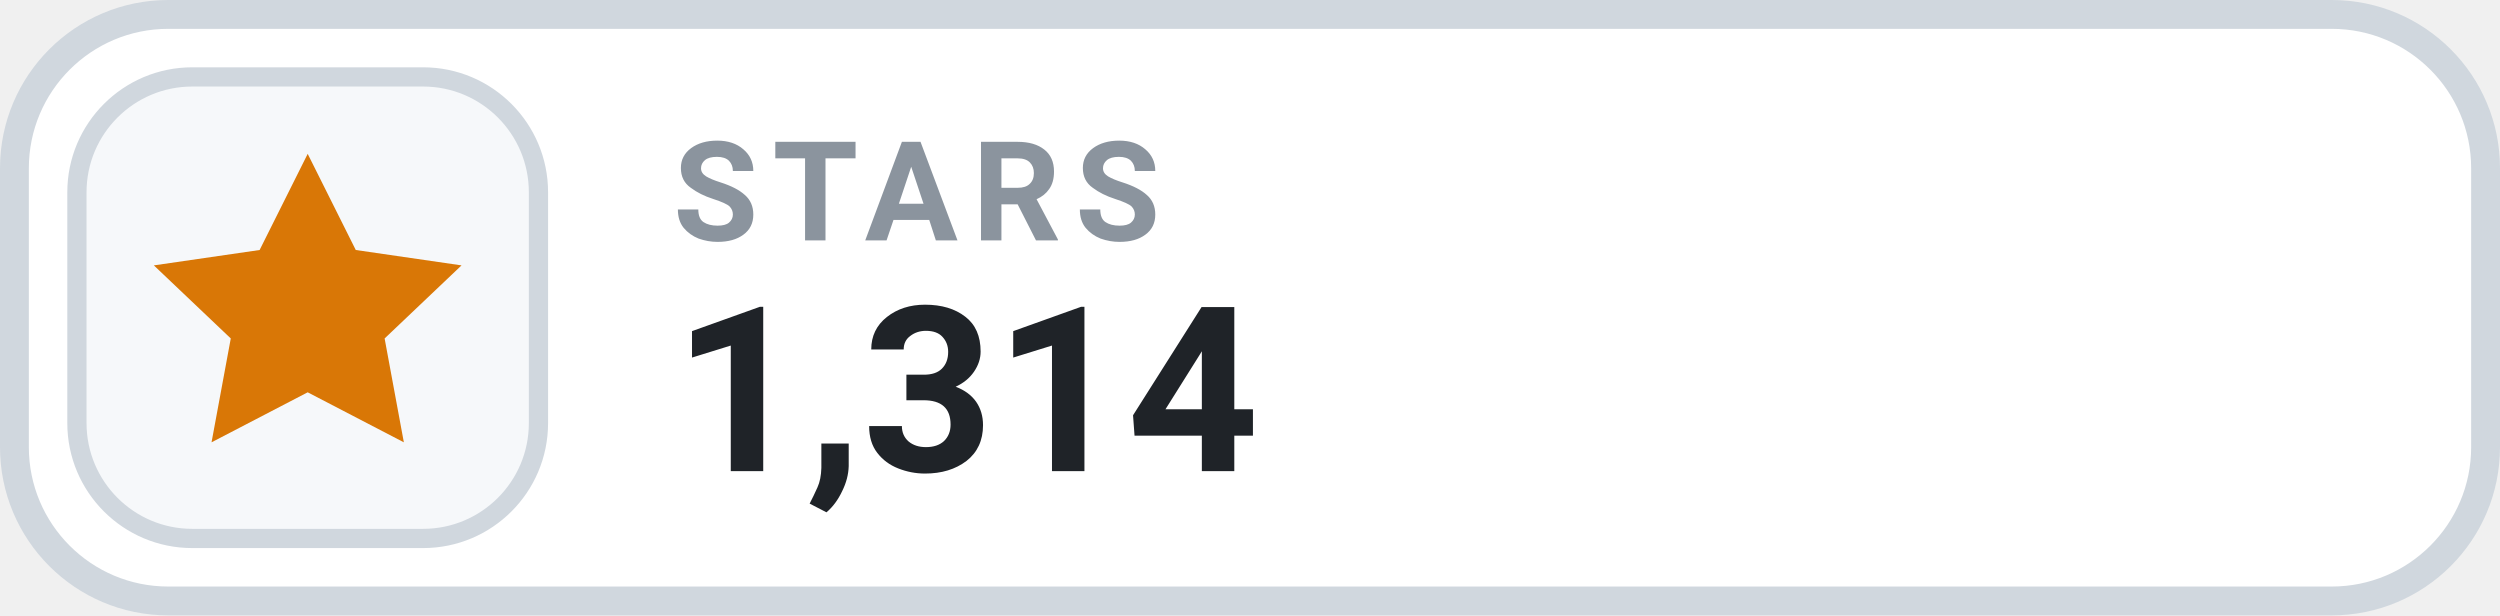
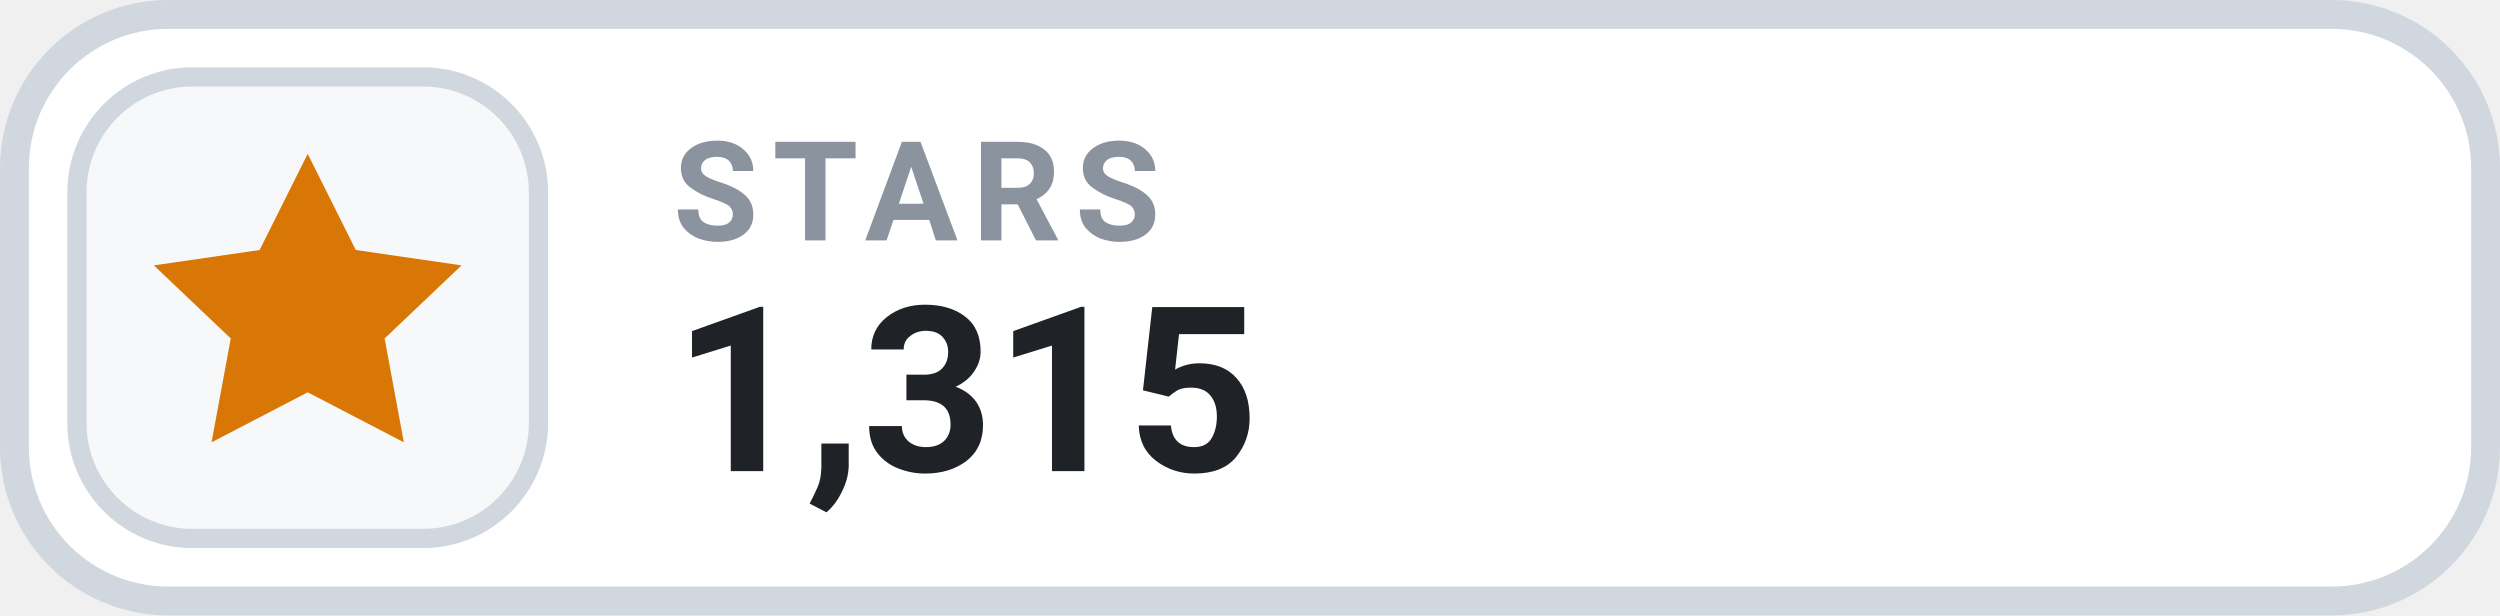
- <svg xmlns="http://www.w3.org/2000/svg" width="130" height="32" viewBox="0 0 130 32" role="img" aria-label="STARS 1,314">
+ <svg xmlns="http://www.w3.org/2000/svg" width="130" height="32" viewBox="0 0 130 32" role="img" aria-label="STARS 1,315">
  <rect x=".75" y=".75" width="128.5" height="30.5" rx="8" fill="#FFFFFF" stroke="#D0D7DE" stroke-width="1.5" />
  <rect x="4" y="4" width="24" height="24" rx="6" fill="#F6F8FA" stroke="#D0D7DE" stroke-width="1" />
  <g transform="translate(16 16)" style="color:#D97706;">
    <path d="M0 -8 l2.5 5 5.5 .8 -4 3.8 1 5.4 -5 -2.6 -5 2.6 1 -5.4 -4 -3.8 5.5 -.8 Z" fill="currentColor" />
  </g>
  <text x="35" y="12.5" fill="#8B949E" font-family="-apple-system,BlinkMacSystemFont,'Segoe UI',Roboto,Helvetica,Arial,sans-serif" font-size="7.2" font-weight="700" letter-spacing=".75">STARS</text>
-   <text x="35" y="24.5" fill="#1F2328" font-family="-apple-system,BlinkMacSystemFont,'Segoe UI',Roboto,Helvetica,Arial,sans-serif" font-size="12" font-weight="700">1,314</text>
+   <text x="35" y="24.5" fill="#1F2328" font-family="-apple-system,BlinkMacSystemFont,'Segoe UI',Roboto,Helvetica,Arial,sans-serif" font-size="12" font-weight="700">1,315</text>
</svg>
